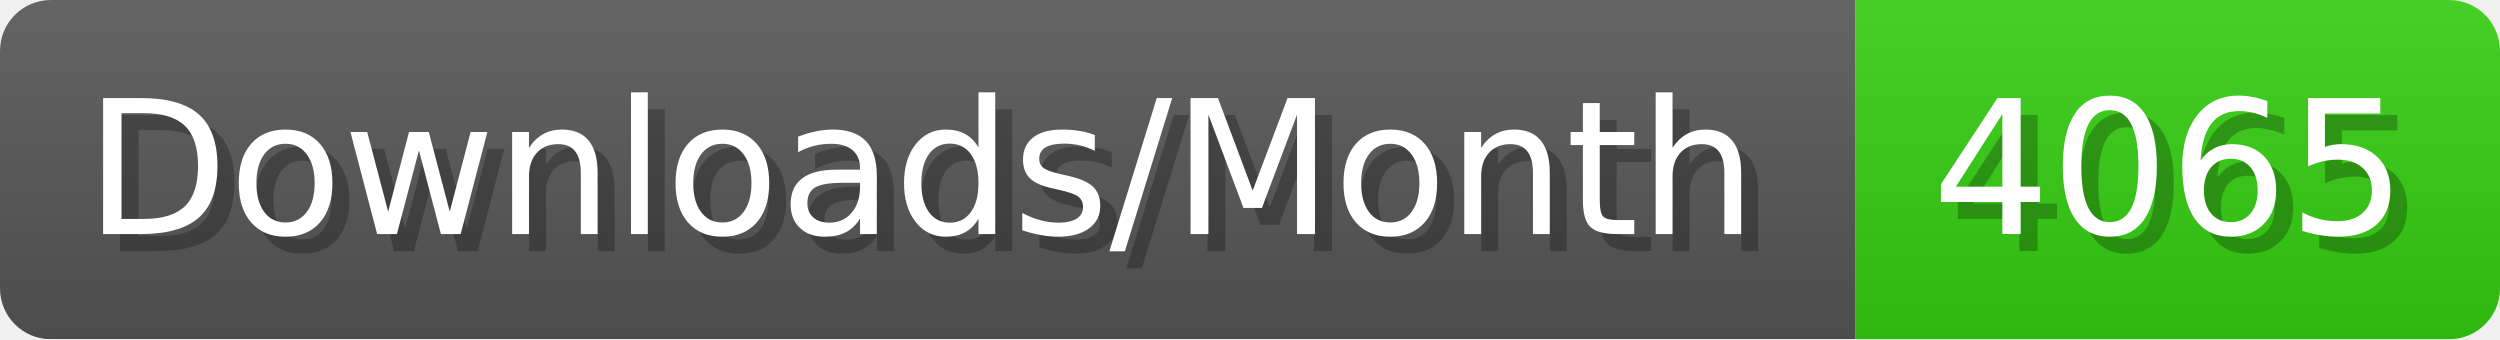
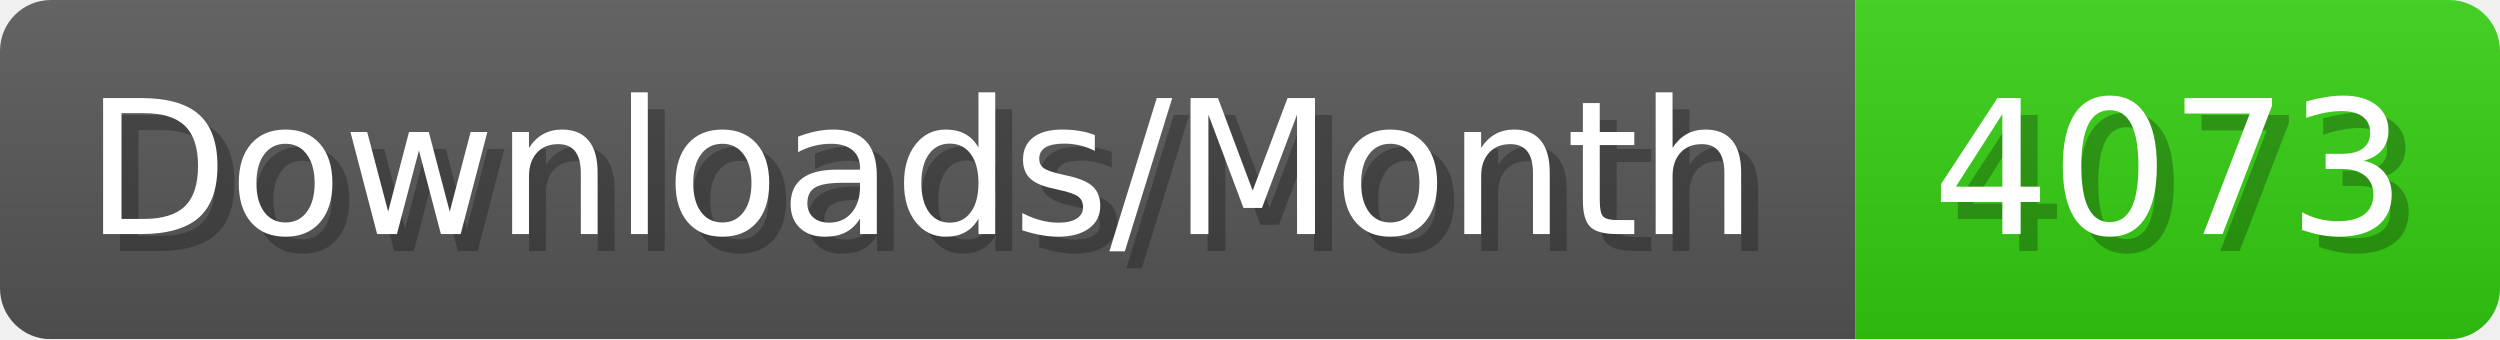
- <svg xmlns="http://www.w3.org/2000/svg" width="147.4" height="20" viewBox="0 0 1474 200" role="img" aria-label="Downloads/Month: 4065">
+ <svg xmlns="http://www.w3.org/2000/svg" width="147.4" height="20" viewBox="0 0 1474 200" role="img" aria-label="Downloads/Month: 4073">
  <linearGradient id="YlXUI" x2="0" y2="100%">
    <stop offset="0" stop-opacity=".1" stop-color="#EEE" />
    <stop offset="1" stop-opacity=".1" />
  </linearGradient>
  <mask id="JHhop">
    <rect width="1474" height="200" rx="30" fill="#FFF" />
  </mask>
  <g mask="url(#JHhop)">
    <rect width="1094" height="200" fill="#555" />
    <rect width="380" height="200" fill="#3C1" x="1094" />
    <rect width="1474" height="200" fill="url(#YlXUI)" />
  </g>
  <g aria-hidden="true" fill="#fff" text-anchor="start" font-family="Verdana,DejaVu Sans,sans-serif" font-size="110">
    <text x="60" y="148" textLength="994" fill="#000" opacity="0.25">Downloads/Month</text>
    <text x="50" y="138" textLength="994">Downloads/Month</text>
-     <text x="1149" y="148" textLength="280" fill="#000" opacity="0.25">4065</text>
-     <text x="1139" y="138" textLength="280">4065</text>
+     <text x="1149" y="148" textLength="280" fill="#000" opacity="0.25">4073</text>
+     <text x="1139" y="138" textLength="280">4073</text>
  </g>
</svg>
